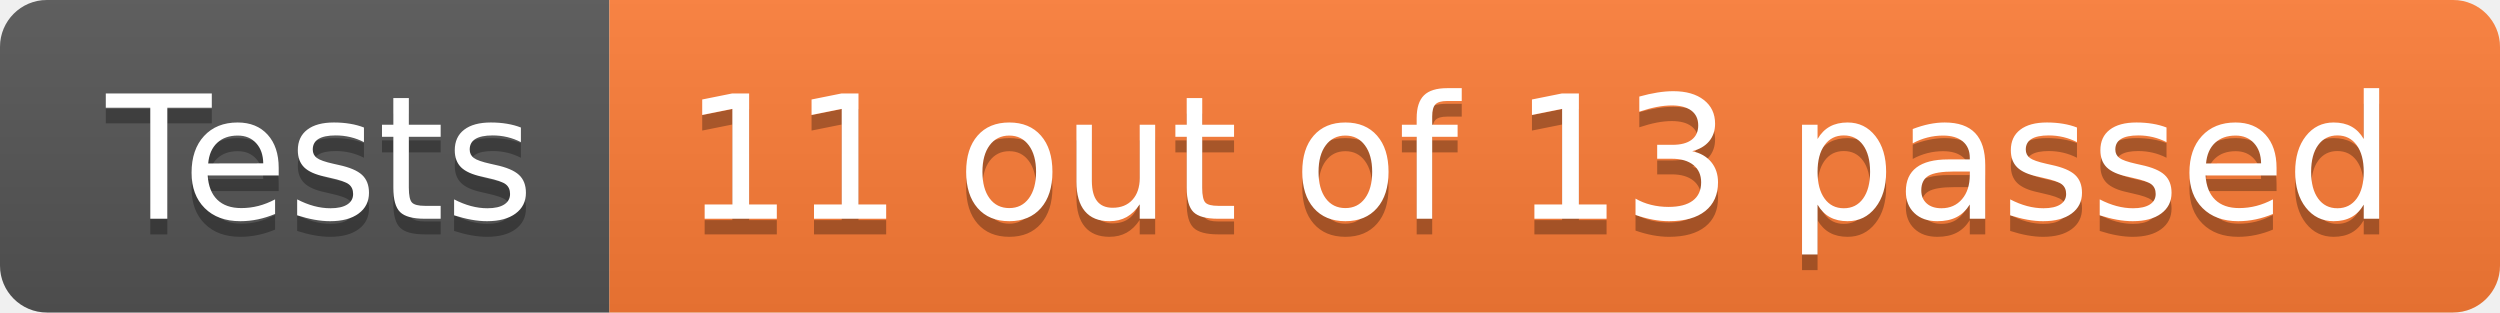
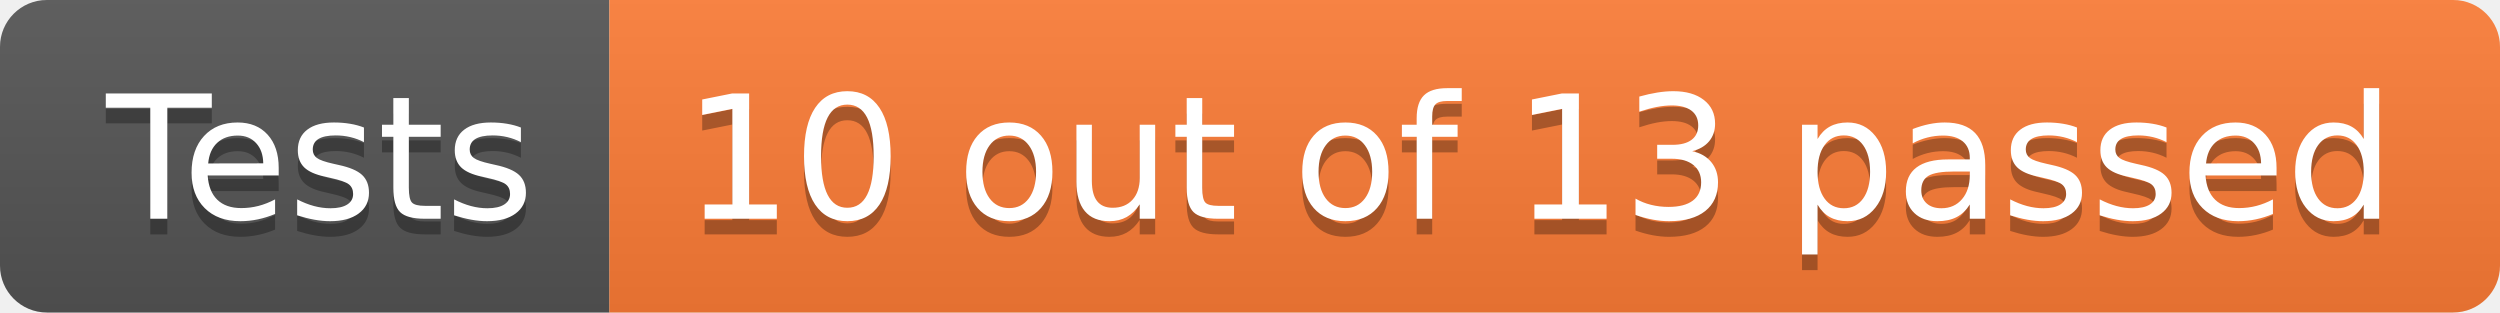
- <svg xmlns="http://www.w3.org/2000/svg" width="160" height="20" role="img" aria-label="Tests: 11 out of 13 passed">
+ <svg xmlns="http://www.w3.org/2000/svg" width="160" height="20" role="img" aria-label="Tests: 10 out of 13 passed">
  <linearGradient id="s" x2="0" y2="100%">
    <stop offset="0" stop-color="#bbb" stop-opacity=".1" />
    <stop offset="1" stop-opacity=".1" />
  </linearGradient>
  <clipPath id="r">
    <rect width="160" height="20" rx="3" fill="#fff" />
  </clipPath>
  <g clip-path="url(#r)">
    <rect width="39" height="20" fill="#555" />
    <rect x="39" width="121" height="20" fill="#fe7d37" />
    <rect width="160" height="20" fill="url(#s)" />
  </g>
  <g fill="#fff" text-anchor="middle" font-family="Verdana,Geneva,DejaVu Sans,sans-serif" text-rendering="geometricPrecision" font-size="110">
    <text aria-hidden="true" x="205" y="150" fill="#010101" fill-opacity=".3" transform="scale(.1)" textLength="290">Tests</text>
    <text x="205" y="140" transform="scale(.1)" fill="#fff" textLength="290">Tests</text>
-     <text aria-hidden="true" x="985" y="150" fill="#010101" fill-opacity=".3" transform="scale(.1)" textLength="1110">11 out of 13 passed</text>
-     <text x="985" y="140" transform="scale(.1)" fill="#fff" textLength="1110">11 out of 13 passed</text>
+     <text aria-hidden="true" x="985" y="150" fill="#010101" fill-opacity=".3" transform="scale(.1)" textLength="1110">10 out of 13 passed</text>
+     <text x="985" y="140" transform="scale(.1)" fill="#fff" textLength="1110">10 out of 13 passed</text>
  </g>
</svg>
